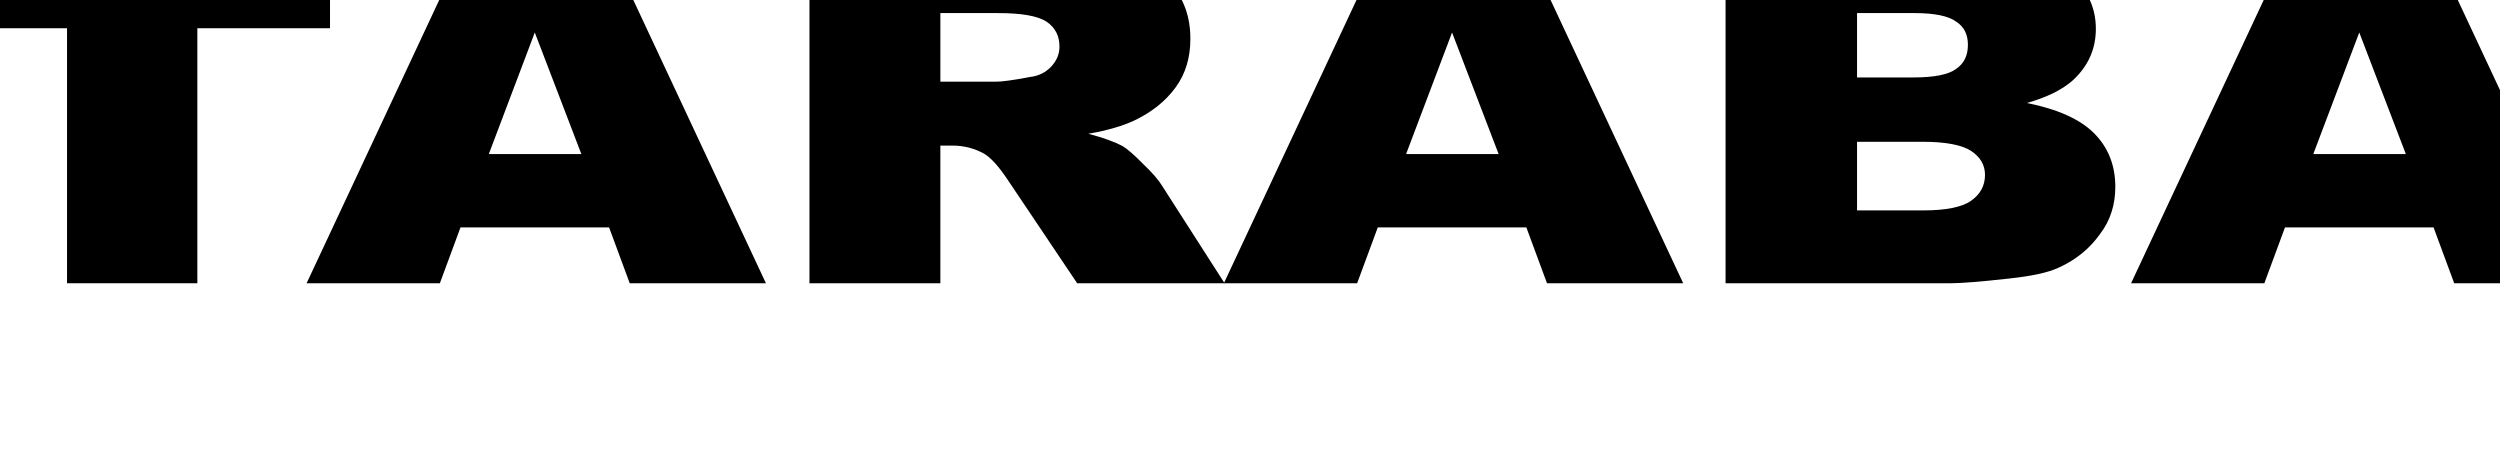
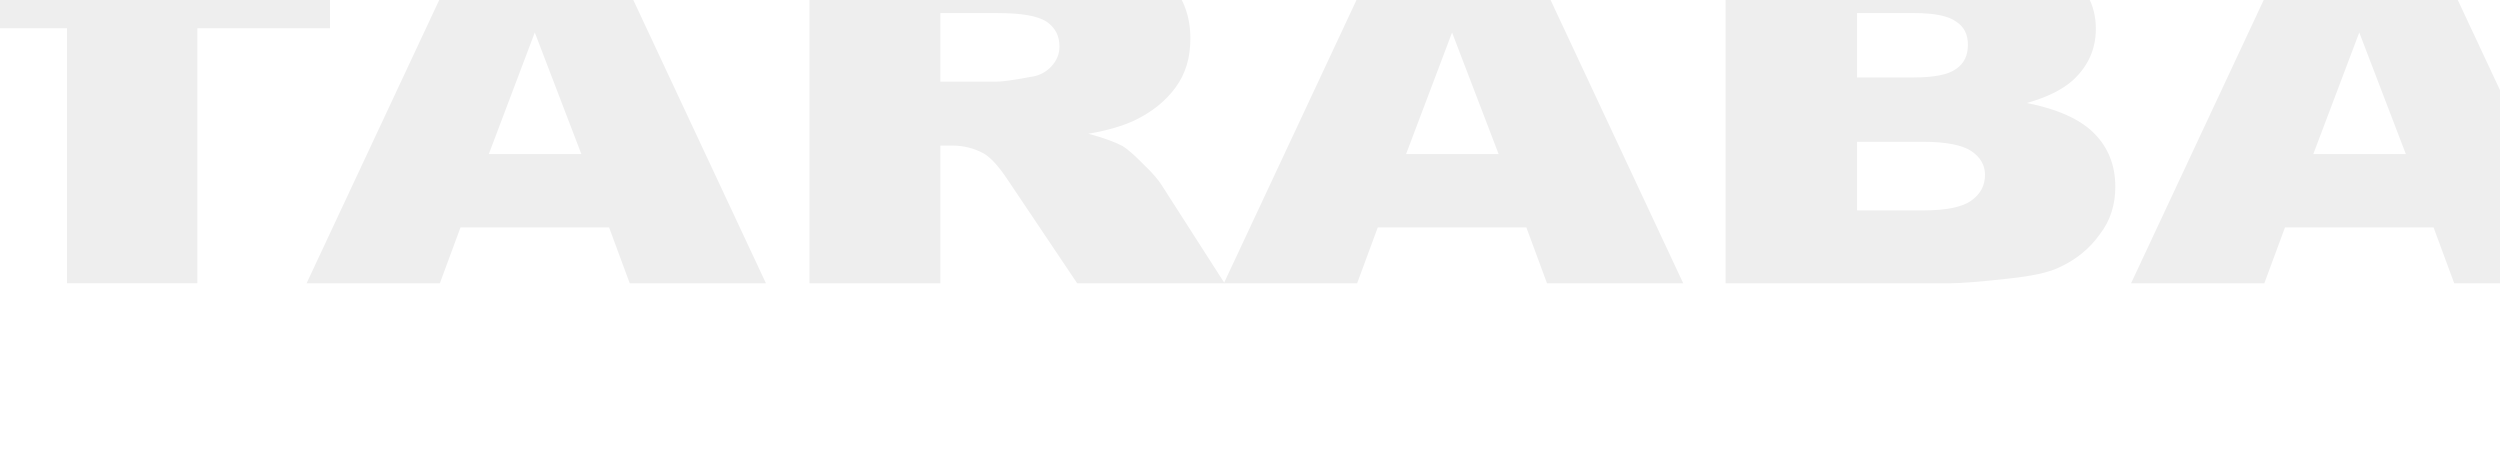
- <svg xmlns="http://www.w3.org/2000/svg" xmlns:xlink="http://www.w3.org/1999/xlink" viewBox="0 0 1100 200" fill-rule="evenodd" stroke-linejoin="round" stroke-miterlimit="2">
+ <svg xmlns="http://www.w3.org/2000/svg" xmlns:xlink="http://www.w3.org/1999/xlink" viewBox="0 0 1100 200" fill="#eee" fill-rule="evenodd" stroke-linejoin="round" stroke-miterlimit="2">
  <g fill-rule="nonzero">
    <path d="M-29.139-24.424h174.344v36.848H86.831v112.208H29.494V12.423h-58.634v-36.848z" />
    <use xlink:href="#B" />
    <path d="M356.165 124.632V-24.424h95.734c17.642 0 31.133 1.249 40.732 3.747 9.34 2.29 16.864 6.87 22.571 13.532s8.562 14.572 8.562 24.149c0 8.327-2.076 15.405-6.486 21.442S506.9 49.271 499.117 53.018c-4.929 2.29-11.675 4.372-20.236 5.829 7.005 1.874 11.934 3.747 15.048 5.413 2.076 1.249 5.189 3.955 9.08 7.911 4.151 3.955 6.745 7.078 8.043 9.16l27.76 43.301h-64.86L443.337 79.04c-3.892-5.829-7.264-9.576-10.378-11.45-4.151-2.29-8.821-3.539-14.01-3.539h-5.189v60.58h-57.596zm57.596-88.684h24.387c2.594 0 7.524-.625 15.048-2.082 3.892-.416 7.005-2.082 9.34-4.58s3.632-5.413 3.632-8.743c0-4.788-1.816-8.327-5.708-11.033-3.892-2.498-10.897-3.747-21.274-3.747h-25.425v30.186z" />
    <use xlink:href="#B" x="403.6" />
    <path d="M759.248-24.424h107.409c17.901 0 31.652 3.539 41.251 10.617 9.599 7.286 14.269 16.03 14.269 26.439 0 8.952-3.373 16.446-10.118 22.691-4.67 4.164-11.415 7.494-20.236 9.993 13.491 2.706 23.35 7.078 29.576 13.323s9.34 14.156 9.34 23.524c0 7.703-2.076 14.781-6.745 20.818-4.41 6.245-10.378 11.242-18.161 14.781-4.929 2.29-12.194 3.747-21.793 4.788-12.972 1.457-21.534 2.082-25.685 2.082h-99.106V-24.424zm57.855 58.498h24.906c9.08 0 15.307-1.249 18.68-3.747 3.632-2.498 5.189-6.037 5.189-10.617 0-4.372-1.557-7.911-5.189-10.201-3.373-2.498-9.599-3.747-18.161-3.747h-25.425v28.312zm0 58.498h29.317c9.859 0 16.864-1.457 20.755-4.164 4.151-2.914 6.227-6.662 6.227-11.45 0-4.372-2.076-7.911-6.227-10.617-3.892-2.498-10.897-3.955-21.015-3.955h-29.057v30.186z" />
    <use xlink:href="#B" x="802.771" />
  </g>
  <defs>
    <path id="B" d="M267.998 100.067h-65.379l-9.08 24.565h-58.634l69.79-149.056h62.525l69.79 149.056h-59.931l-9.08-24.565zm-12.194-32.268l-20.496-53.502-20.236 53.502h40.732z" />
  </defs>
</svg>
